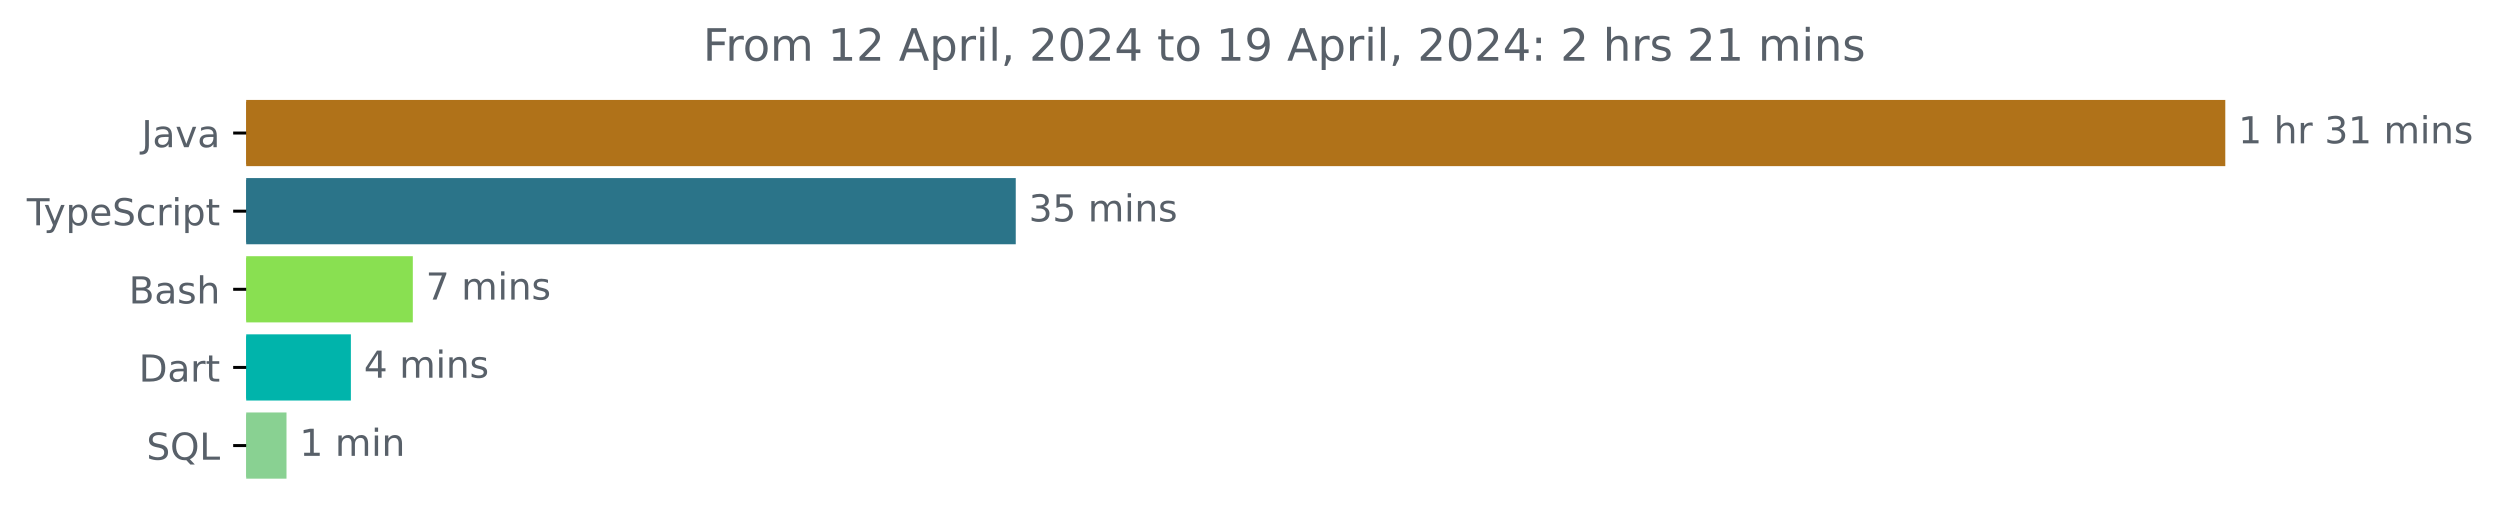
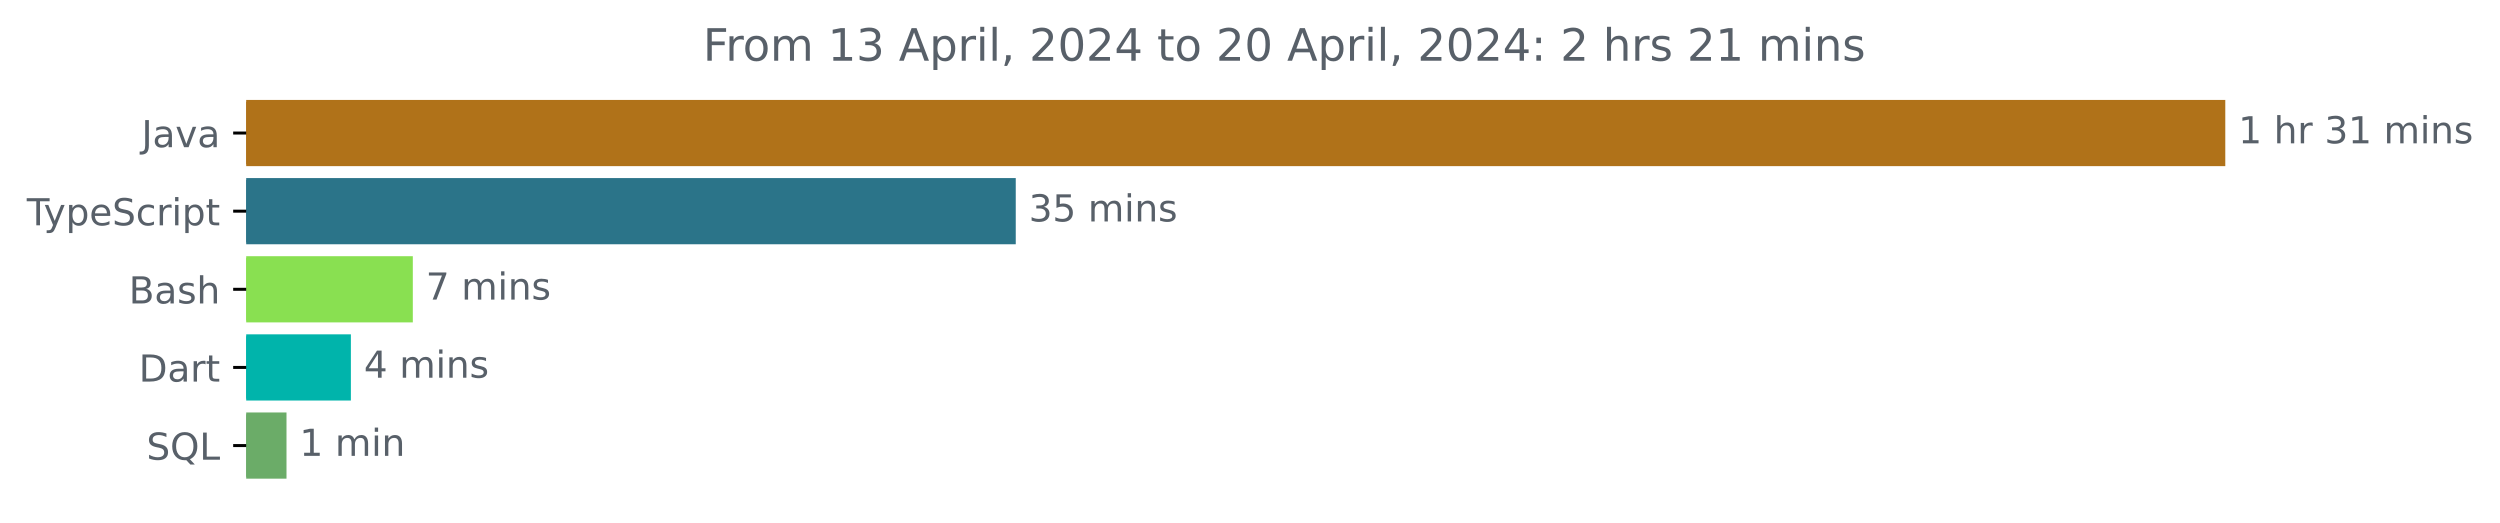
<svg xmlns="http://www.w3.org/2000/svg" xmlns:xlink="http://www.w3.org/1999/xlink" width="671.935pt" height="140.398pt" viewBox="0 0 671.935 140.398" version="1.1">
  <defs>
    <style type="text/css">*{stroke-linejoin: round; stroke-linecap: butt}</style>
  </defs>
  <g id="figure_1">
    <g id="patch_1">
      <path d="M -0 140.398  L 671.935 140.398  L 671.935 0  L -0 0  L -0 140.398  z " style="fill: none" />
    </g>
    <g id="axes_1">
      <g id="patch_2">
-         <path d="M 66.17 27.358  L 597.599 27.358  L 597.599 44.158  L 66.17 44.158  z " clip-path="url(#p001dd32494)" style="fill: #b07219; stroke: #b07219; stroke-linejoin: miter" />
+         <path d="M 66.17 27.358  L 597.599 27.358  L 597.599 44.158  L 66.17 44.158  z " clip-path="url(#p01fe503a16)" style="fill: #b07219; stroke: #b07219; stroke-linejoin: miter" />
      </g>
      <g id="patch_3">
-         <path d="M 66.17 48.358  L 272.509 48.358  L 272.509 65.158  L 66.17 65.158  z " clip-path="url(#p001dd32494)" style="fill: #2b7489; stroke: #2b7489; stroke-linejoin: miter" />
+         <path d="M 66.17 48.358  L 272.509 48.358  L 272.509 65.158  L 66.17 65.158  z " clip-path="url(#p01fe503a16)" style="fill: #2b7489; stroke: #2b7489; stroke-linejoin: miter" />
      </g>
      <g id="patch_4">
-         <path d="M 66.17 69.358  L 110.456 69.358  L 110.456 86.158  L 66.17 86.158  z " clip-path="url(#p001dd32494)" style="fill: #89e051; stroke: #89e051; stroke-linejoin: miter" />
+         <path d="M 66.17 69.358  L 110.456 69.358  L 110.456 86.158  L 66.17 86.158  z " clip-path="url(#p01fe503a16)" style="fill: #89e051; stroke: #89e051; stroke-linejoin: miter" />
      </g>
      <g id="patch_5">
-         <path d="M 66.17 90.358  L 93.808 90.358  L 93.808 107.158  L 66.17 107.158  z " clip-path="url(#p001dd32494)" style="fill: #00b4ab; stroke: #00b4ab; stroke-linejoin: miter" />
+         <path d="M 66.17 90.358  L 93.808 90.358  L 93.808 107.158  L 66.17 107.158  z " clip-path="url(#p01fe503a16)" style="fill: #00b4ab; stroke: #00b4ab; stroke-linejoin: miter" />
      </g>
      <g id="patch_6">
-         <path d="M 66.17 111.358  L 76.504 111.358  L 76.504 128.158  L 66.17 128.158  z " clip-path="url(#p001dd32494)" style="fill: #89d192; stroke: #89d192; stroke-linejoin: miter" />
+         <path d="M 66.17 111.358  L 76.504 111.358  L 76.504 128.158  L 66.17 128.158  z " clip-path="url(#p01fe503a16)" style="fill: #6bac68; stroke: #6bac68; stroke-linejoin: miter" />
      </g>
      <g id="matplotlib.axis_1" />
      <g id="matplotlib.axis_2">
        <g id="ytick_1">
          <g id="line2d_1">
            <defs>
-               <path id="m8f4be042b9" d="M 0 0  L -3.5 0  " style="stroke: #000000; stroke-width: 0.8" />
+               <path id="m3896a562bf" d="M 0 0  L -3.5 0  " style="stroke: #000000; stroke-width: 0.8" />
            </defs>
            <g>
-               <use xlink:href="#m8f4be042b9" x="66.17" y="35.758" style="stroke: #000000; stroke-width: 0.8" />
+               <use xlink:href="#m3896a562bf" x="66.17" y="35.758" style="stroke: #000000; stroke-width: 0.8" />
            </g>
          </g>
          <g id="text_1">
            <g style="fill: #586069" transform="translate(38.04531 39.55734)scale(0.1 -0.1)">
              <defs>
                <path id="DejaVuSans-4a" d="M 628 4666  L 1259 4666  L 1259 325  Q 1259 -519 939 -900  Q 619 -1281 -91 -1281  L -331 -1281  L -331 -750  L -134 -750  Q 284 -750 456 -515  Q 628 -281 628 325  L 628 4666  z " transform="scale(0.015625)" />
                <path id="DejaVuSans-61" d="M 2194 1759  Q 1497 1759 1228 1600  Q 959 1441 959 1056  Q 959 750 1161 570  Q 1363 391 1709 391  Q 2188 391 2477 730  Q 2766 1069 2766 1631  L 2766 1759  L 2194 1759  z M 3341 1997  L 3341 0  L 2766 0  L 2766 531  Q 2569 213 2275 61  Q 1981 -91 1556 -91  Q 1019 -91 701 211  Q 384 513 384 1019  Q 384 1609 779 1909  Q 1175 2209 1959 2209  L 2766 2209  L 2766 2266  Q 2766 2663 2505 2880  Q 2244 3097 1772 3097  Q 1472 3097 1187 3025  Q 903 2953 641 2809  L 641 3341  Q 956 3463 1253 3523  Q 1550 3584 1831 3584  Q 2591 3584 2966 3190  Q 3341 2797 3341 1997  z " transform="scale(0.015625)" />
                <path id="DejaVuSans-76" d="M 191 3500  L 800 3500  L 1894 563  L 2988 3500  L 3597 3500  L 2284 0  L 1503 0  L 191 3500  z " transform="scale(0.015625)" />
              </defs>
              <use xlink:href="#DejaVuSans-4a" />
              <use xlink:href="#DejaVuSans-61" x="29.492" />
              <use xlink:href="#DejaVuSans-76" x="90.771" />
              <use xlink:href="#DejaVuSans-61" x="149.951" />
            </g>
          </g>
        </g>
        <g id="ytick_2">
          <g id="line2d_2">
            <g>
-               <use xlink:href="#m8f4be042b9" x="66.17" y="56.758" style="stroke: #000000; stroke-width: 0.8" />
+               <use xlink:href="#m3896a562bf" x="66.17" y="56.758" style="stroke: #000000; stroke-width: 0.8" />
            </g>
          </g>
          <g id="text_2">
            <g style="fill: #586069" transform="translate(7.2 60.55734)scale(0.1 -0.1)">
              <defs>
                <path id="DejaVuSans-54" d="M -19 4666  L 3928 4666  L 3928 4134  L 2272 4134  L 2272 0  L 1638 0  L 1638 4134  L -19 4134  L -19 4666  z " transform="scale(0.015625)" />
                <path id="DejaVuSans-79" d="M 2059 -325  Q 1816 -950 1584 -1140  Q 1353 -1331 966 -1331  L 506 -1331  L 506 -850  L 844 -850  Q 1081 -850 1212 -737  Q 1344 -625 1503 -206  L 1606 56  L 191 3500  L 800 3500  L 1894 763  L 2988 3500  L 3597 3500  L 2059 -325  z " transform="scale(0.015625)" />
                <path id="DejaVuSans-70" d="M 1159 525  L 1159 -1331  L 581 -1331  L 581 3500  L 1159 3500  L 1159 2969  Q 1341 3281 1617 3432  Q 1894 3584 2278 3584  Q 2916 3584 3314 3078  Q 3713 2572 3713 1747  Q 3713 922 3314 415  Q 2916 -91 2278 -91  Q 1894 -91 1617 61  Q 1341 213 1159 525  z M 3116 1747  Q 3116 2381 2855 2742  Q 2594 3103 2138 3103  Q 1681 3103 1420 2742  Q 1159 2381 1159 1747  Q 1159 1113 1420 752  Q 1681 391 2138 391  Q 2594 391 2855 752  Q 3116 1113 3116 1747  z " transform="scale(0.015625)" />
                <path id="DejaVuSans-65" d="M 3597 1894  L 3597 1613  L 953 1613  Q 991 1019 1311 708  Q 1631 397 2203 397  Q 2534 397 2845 478  Q 3156 559 3463 722  L 3463 178  Q 3153 47 2828 -22  Q 2503 -91 2169 -91  Q 1331 -91 842 396  Q 353 884 353 1716  Q 353 2575 817 3079  Q 1281 3584 2069 3584  Q 2775 3584 3186 3129  Q 3597 2675 3597 1894  z M 3022 2063  Q 3016 2534 2758 2815  Q 2500 3097 2075 3097  Q 1594 3097 1305 2825  Q 1016 2553 972 2059  L 3022 2063  z " transform="scale(0.015625)" />
                <path id="DejaVuSans-53" d="M 3425 4513  L 3425 3897  Q 3066 4069 2747 4153  Q 2428 4238 2131 4238  Q 1616 4238 1336 4038  Q 1056 3838 1056 3469  Q 1056 3159 1242 3001  Q 1428 2844 1947 2747  L 2328 2669  Q 3034 2534 3370 2195  Q 3706 1856 3706 1288  Q 3706 609 3251 259  Q 2797 -91 1919 -91  Q 1588 -91 1214 -16  Q 841 59 441 206  L 441 856  Q 825 641 1194 531  Q 1563 422 1919 422  Q 2459 422 2753 634  Q 3047 847 3047 1241  Q 3047 1584 2836 1778  Q 2625 1972 2144 2069  L 1759 2144  Q 1053 2284 737 2584  Q 422 2884 422 3419  Q 422 4038 858 4394  Q 1294 4750 2059 4750  Q 2388 4750 2728 4690  Q 3069 4631 3425 4513  z " transform="scale(0.015625)" />
                <path id="DejaVuSans-63" d="M 3122 3366  L 3122 2828  Q 2878 2963 2633 3030  Q 2388 3097 2138 3097  Q 1578 3097 1268 2742  Q 959 2388 959 1747  Q 959 1106 1268 751  Q 1578 397 2138 397  Q 2388 397 2633 464  Q 2878 531 3122 666  L 3122 134  Q 2881 22 2623 -34  Q 2366 -91 2075 -91  Q 1284 -91 818 406  Q 353 903 353 1747  Q 353 2603 823 3093  Q 1294 3584 2113 3584  Q 2378 3584 2631 3529  Q 2884 3475 3122 3366  z " transform="scale(0.015625)" />
                <path id="DejaVuSans-72" d="M 2631 2963  Q 2534 3019 2420 3045  Q 2306 3072 2169 3072  Q 1681 3072 1420 2755  Q 1159 2438 1159 1844  L 1159 0  L 581 0  L 581 3500  L 1159 3500  L 1159 2956  Q 1341 3275 1631 3429  Q 1922 3584 2338 3584  Q 2397 3584 2469 3576  Q 2541 3569 2628 3553  L 2631 2963  z " transform="scale(0.015625)" />
                <path id="DejaVuSans-69" d="M 603 3500  L 1178 3500  L 1178 0  L 603 0  L 603 3500  z M 603 4863  L 1178 4863  L 1178 4134  L 603 4134  L 603 4863  z " transform="scale(0.015625)" />
                <path id="DejaVuSans-74" d="M 1172 4494  L 1172 3500  L 2356 3500  L 2356 3053  L 1172 3053  L 1172 1153  Q 1172 725 1289 603  Q 1406 481 1766 481  L 2356 481  L 2356 0  L 1766 0  Q 1100 0 847 248  Q 594 497 594 1153  L 594 3053  L 172 3053  L 172 3500  L 594 3500  L 594 4494  L 1172 4494  z " transform="scale(0.015625)" />
              </defs>
              <use xlink:href="#DejaVuSans-54" />
              <use xlink:href="#DejaVuSans-79" x="45.459" />
              <use xlink:href="#DejaVuSans-70" x="104.639" />
              <use xlink:href="#DejaVuSans-65" x="168.115" />
              <use xlink:href="#DejaVuSans-53" x="229.639" />
              <use xlink:href="#DejaVuSans-63" x="293.115" />
              <use xlink:href="#DejaVuSans-72" x="348.096" />
              <use xlink:href="#DejaVuSans-69" x="389.209" />
              <use xlink:href="#DejaVuSans-70" x="416.992" />
              <use xlink:href="#DejaVuSans-74" x="480.469" />
            </g>
          </g>
        </g>
        <g id="ytick_3">
          <g id="line2d_3">
            <g>
-               <use xlink:href="#m8f4be042b9" x="66.17" y="77.758" style="stroke: #000000; stroke-width: 0.8" />
+               <use xlink:href="#m3896a562bf" x="66.17" y="77.758" style="stroke: #000000; stroke-width: 0.8" />
            </g>
          </g>
          <g id="text_3">
            <g style="fill: #586069" transform="translate(34.63437 81.55734)scale(0.1 -0.1)">
              <defs>
                <path id="DejaVuSans-42" d="M 1259 2228  L 1259 519  L 2272 519  Q 2781 519 3026 730  Q 3272 941 3272 1375  Q 3272 1813 3026 2020  Q 2781 2228 2272 2228  L 1259 2228  z M 1259 4147  L 1259 2741  L 2194 2741  Q 2656 2741 2882 2914  Q 3109 3088 3109 3444  Q 3109 3797 2882 3972  Q 2656 4147 2194 4147  L 1259 4147  z M 628 4666  L 2241 4666  Q 2963 4666 3353 4366  Q 3744 4066 3744 3513  Q 3744 3084 3544 2831  Q 3344 2578 2956 2516  Q 3422 2416 3680 2098  Q 3938 1781 3938 1306  Q 3938 681 3513 340  Q 3088 0 2303 0  L 628 0  L 628 4666  z " transform="scale(0.015625)" />
                <path id="DejaVuSans-73" d="M 2834 3397  L 2834 2853  Q 2591 2978 2328 3040  Q 2066 3103 1784 3103  Q 1356 3103 1142 2972  Q 928 2841 928 2578  Q 928 2378 1081 2264  Q 1234 2150 1697 2047  L 1894 2003  Q 2506 1872 2764 1633  Q 3022 1394 3022 966  Q 3022 478 2636 193  Q 2250 -91 1575 -91  Q 1294 -91 989 -36  Q 684 19 347 128  L 347 722  Q 666 556 975 473  Q 1284 391 1588 391  Q 1994 391 2212 530  Q 2431 669 2431 922  Q 2431 1156 2273 1281  Q 2116 1406 1581 1522  L 1381 1569  Q 847 1681 609 1914  Q 372 2147 372 2553  Q 372 3047 722 3315  Q 1072 3584 1716 3584  Q 2034 3584 2315 3537  Q 2597 3491 2834 3397  z " transform="scale(0.015625)" />
                <path id="DejaVuSans-68" d="M 3513 2113  L 3513 0  L 2938 0  L 2938 2094  Q 2938 2591 2744 2837  Q 2550 3084 2163 3084  Q 1697 3084 1428 2787  Q 1159 2491 1159 1978  L 1159 0  L 581 0  L 581 4863  L 1159 4863  L 1159 2956  Q 1366 3272 1645 3428  Q 1925 3584 2291 3584  Q 2894 3584 3203 3211  Q 3513 2838 3513 2113  z " transform="scale(0.015625)" />
              </defs>
              <use xlink:href="#DejaVuSans-42" />
              <use xlink:href="#DejaVuSans-61" x="68.604" />
              <use xlink:href="#DejaVuSans-73" x="129.883" />
              <use xlink:href="#DejaVuSans-68" x="181.982" />
            </g>
          </g>
        </g>
        <g id="ytick_4">
          <g id="line2d_4">
            <g>
-               <use xlink:href="#m8f4be042b9" x="66.17" y="98.758" style="stroke: #000000; stroke-width: 0.8" />
+               <use xlink:href="#m3896a562bf" x="66.17" y="98.758" style="stroke: #000000; stroke-width: 0.8" />
            </g>
          </g>
          <g id="text_4">
            <g style="fill: #586069" transform="translate(37.31094 102.5573)scale(0.1 -0.1)">
              <defs>
                <path id="DejaVuSans-44" d="M 1259 4147  L 1259 519  L 2022 519  Q 2988 519 3436 956  Q 3884 1394 3884 2338  Q 3884 3275 3436 3711  Q 2988 4147 2022 4147  L 1259 4147  z M 628 4666  L 1925 4666  Q 3281 4666 3915 4102  Q 4550 3538 4550 2338  Q 4550 1131 3912 565  Q 3275 0 1925 0  L 628 0  L 628 4666  z " transform="scale(0.015625)" />
              </defs>
              <use xlink:href="#DejaVuSans-44" />
              <use xlink:href="#DejaVuSans-61" x="77.002" />
              <use xlink:href="#DejaVuSans-72" x="138.281" />
              <use xlink:href="#DejaVuSans-74" x="179.395" />
            </g>
          </g>
        </g>
        <g id="ytick_5">
          <g id="line2d_5">
            <g>
-               <use xlink:href="#m8f4be042b9" x="66.17" y="119.758" style="stroke: #000000; stroke-width: 0.8" />
+               <use xlink:href="#m3896a562bf" x="66.17" y="119.758" style="stroke: #000000; stroke-width: 0.8" />
            </g>
          </g>
          <g id="text_5">
            <g style="fill: #586069" transform="translate(39.37812 123.5573)scale(0.1 -0.1)">
              <defs>
                <path id="DejaVuSans-51" d="M 2522 4238  Q 1834 4238 1429 3725  Q 1025 3213 1025 2328  Q 1025 1447 1429 934  Q 1834 422 2522 422  Q 3209 422 3611 934  Q 4013 1447 4013 2328  Q 4013 3213 3611 3725  Q 3209 4238 2522 4238  z M 3406 84  L 4238 -825  L 3475 -825  L 2784 -78  Q 2681 -84 2626 -87  Q 2572 -91 2522 -91  Q 1538 -91 948 567  Q 359 1225 359 2328  Q 359 3434 948 4092  Q 1538 4750 2522 4750  Q 3503 4750 4090 4092  Q 4678 3434 4678 2328  Q 4678 1516 4351 937  Q 4025 359 3406 84  z " transform="scale(0.015625)" />
                <path id="DejaVuSans-4c" d="M 628 4666  L 1259 4666  L 1259 531  L 3531 531  L 3531 0  L 628 0  L 628 4666  z " transform="scale(0.015625)" />
              </defs>
              <use xlink:href="#DejaVuSans-53" />
              <use xlink:href="#DejaVuSans-51" x="63.477" />
              <use xlink:href="#DejaVuSans-4c" x="142.188" />
            </g>
          </g>
        </g>
      </g>
      <g id="text_6">
        <g style="fill: #586069" transform="translate(601.5989 38.5175)scale(0.1 -0.1)">
          <defs>
            <path id="DejaVuSans-31" d="M 794 531  L 1825 531  L 1825 4091  L 703 3866  L 703 4441  L 1819 4666  L 2450 4666  L 2450 531  L 3481 531  L 3481 0  L 794 0  L 794 531  z " transform="scale(0.015625)" />
            <path id="DejaVuSans-20" transform="scale(0.015625)" />
            <path id="DejaVuSans-33" d="M 2597 2516  Q 3050 2419 3304 2112  Q 3559 1806 3559 1356  Q 3559 666 3084 287  Q 2609 -91 1734 -91  Q 1441 -91 1130 -33  Q 819 25 488 141  L 488 750  Q 750 597 1062 519  Q 1375 441 1716 441  Q 2309 441 2620 675  Q 2931 909 2931 1356  Q 2931 1769 2642 2001  Q 2353 2234 1838 2234  L 1294 2234  L 1294 2753  L 1863 2753  Q 2328 2753 2575 2939  Q 2822 3125 2822 3475  Q 2822 3834 2567 4026  Q 2313 4219 1838 4219  Q 1578 4219 1281 4162  Q 984 4106 628 3988  L 628 4550  Q 988 4650 1302 4700  Q 1616 4750 1894 4750  Q 2613 4750 3031 4423  Q 3450 4097 3450 3541  Q 3450 3153 3228 2886  Q 3006 2619 2597 2516  z " transform="scale(0.015625)" />
            <path id="DejaVuSans-6d" d="M 3328 2828  Q 3544 3216 3844 3400  Q 4144 3584 4550 3584  Q 5097 3584 5394 3201  Q 5691 2819 5691 2113  L 5691 0  L 5113 0  L 5113 2094  Q 5113 2597 4934 2840  Q 4756 3084 4391 3084  Q 3944 3084 3684 2787  Q 3425 2491 3425 1978  L 3425 0  L 2847 0  L 2847 2094  Q 2847 2600 2669 2842  Q 2491 3084 2119 3084  Q 1678 3084 1418 2786  Q 1159 2488 1159 1978  L 1159 0  L 581 0  L 581 3500  L 1159 3500  L 1159 2956  Q 1356 3278 1631 3431  Q 1906 3584 2284 3584  Q 2666 3584 2933 3390  Q 3200 3197 3328 2828  z " transform="scale(0.015625)" />
            <path id="DejaVuSans-6e" d="M 3513 2113  L 3513 0  L 2938 0  L 2938 2094  Q 2938 2591 2744 2837  Q 2550 3084 2163 3084  Q 1697 3084 1428 2787  Q 1159 2491 1159 1978  L 1159 0  L 581 0  L 581 3500  L 1159 3500  L 1159 2956  Q 1366 3272 1645 3428  Q 1925 3584 2291 3584  Q 2894 3584 3203 3211  Q 3513 2838 3513 2113  z " transform="scale(0.015625)" />
          </defs>
          <use xlink:href="#DejaVuSans-31" />
          <use xlink:href="#DejaVuSans-20" x="63.623" />
          <use xlink:href="#DejaVuSans-68" x="95.41" />
          <use xlink:href="#DejaVuSans-72" x="158.789" />
          <use xlink:href="#DejaVuSans-20" x="199.902" />
          <use xlink:href="#DejaVuSans-33" x="231.689" />
          <use xlink:href="#DejaVuSans-31" x="295.312" />
          <use xlink:href="#DejaVuSans-20" x="358.936" />
          <use xlink:href="#DejaVuSans-6d" x="390.723" />
          <use xlink:href="#DejaVuSans-69" x="488.135" />
          <use xlink:href="#DejaVuSans-6e" x="515.918" />
          <use xlink:href="#DejaVuSans-73" x="579.297" />
        </g>
      </g>
      <g id="text_7">
        <g style="fill: #586069" transform="translate(276.5089 59.5175)scale(0.1 -0.1)">
          <defs>
            <path id="DejaVuSans-35" d="M 691 4666  L 3169 4666  L 3169 4134  L 1269 4134  L 1269 2991  Q 1406 3038 1543 3061  Q 1681 3084 1819 3084  Q 2600 3084 3056 2656  Q 3513 2228 3513 1497  Q 3513 744 3044 326  Q 2575 -91 1722 -91  Q 1428 -91 1123 -41  Q 819 9 494 109  L 494 744  Q 775 591 1075 516  Q 1375 441 1709 441  Q 2250 441 2565 725  Q 2881 1009 2881 1497  Q 2881 1984 2565 2268  Q 2250 2553 1709 2553  Q 1456 2553 1204 2497  Q 953 2441 691 2322  L 691 4666  z " transform="scale(0.015625)" />
          </defs>
          <use xlink:href="#DejaVuSans-33" />
          <use xlink:href="#DejaVuSans-35" x="63.623" />
          <use xlink:href="#DejaVuSans-20" x="127.246" />
          <use xlink:href="#DejaVuSans-6d" x="159.033" />
          <use xlink:href="#DejaVuSans-69" x="256.445" />
          <use xlink:href="#DejaVuSans-6e" x="284.229" />
          <use xlink:href="#DejaVuSans-73" x="347.607" />
        </g>
      </g>
      <g id="text_8">
        <g style="fill: #586069" transform="translate(114.456 80.5175)scale(0.1 -0.1)">
          <defs>
            <path id="DejaVuSans-37" d="M 525 4666  L 3525 4666  L 3525 4397  L 1831 0  L 1172 0  L 2766 4134  L 525 4134  L 525 4666  z " transform="scale(0.015625)" />
          </defs>
          <use xlink:href="#DejaVuSans-37" />
          <use xlink:href="#DejaVuSans-20" x="63.623" />
          <use xlink:href="#DejaVuSans-6d" x="95.41" />
          <use xlink:href="#DejaVuSans-69" x="192.822" />
          <use xlink:href="#DejaVuSans-6e" x="220.605" />
          <use xlink:href="#DejaVuSans-73" x="283.984" />
        </g>
      </g>
      <g id="text_9">
        <g style="fill: #586069" transform="translate(97.80788 101.5175)scale(0.1 -0.1)">
          <defs>
            <path id="DejaVuSans-34" d="M 2419 4116  L 825 1625  L 2419 1625  L 2419 4116  z M 2253 4666  L 3047 4666  L 3047 1625  L 3713 1625  L 3713 1100  L 3047 1100  L 3047 0  L 2419 0  L 2419 1100  L 313 1100  L 313 1709  L 2253 4666  z " transform="scale(0.015625)" />
          </defs>
          <use xlink:href="#DejaVuSans-34" />
          <use xlink:href="#DejaVuSans-20" x="63.623" />
          <use xlink:href="#DejaVuSans-6d" x="95.41" />
          <use xlink:href="#DejaVuSans-69" x="192.822" />
          <use xlink:href="#DejaVuSans-6e" x="220.605" />
          <use xlink:href="#DejaVuSans-73" x="283.984" />
        </g>
      </g>
      <g id="text_10">
        <g style="fill: #586069" transform="translate(80.50365 122.5175)scale(0.1 -0.1)">
          <use xlink:href="#DejaVuSans-31" />
          <use xlink:href="#DejaVuSans-20" x="63.623" />
          <use xlink:href="#DejaVuSans-6d" x="95.41" />
          <use xlink:href="#DejaVuSans-69" x="192.822" />
          <use xlink:href="#DejaVuSans-6e" x="220.605" />
        </g>
      </g>
      <g id="text_11">
        <g style="fill: #586069" transform="translate(188.9491 16.31812)scale(0.12 -0.12)">
          <defs>
            <path id="DejaVuSans-46" d="M 628 4666  L 3309 4666  L 3309 4134  L 1259 4134  L 1259 2759  L 3109 2759  L 3109 2228  L 1259 2228  L 1259 0  L 628 0  L 628 4666  z " transform="scale(0.015625)" />
            <path id="DejaVuSans-6f" d="M 1959 3097  Q 1497 3097 1228 2736  Q 959 2375 959 1747  Q 959 1119 1226 758  Q 1494 397 1959 397  Q 2419 397 2687 759  Q 2956 1122 2956 1747  Q 2956 2369 2687 2733  Q 2419 3097 1959 3097  z M 1959 3584  Q 2709 3584 3137 3096  Q 3566 2609 3566 1747  Q 3566 888 3137 398  Q 2709 -91 1959 -91  Q 1206 -91 779 398  Q 353 888 353 1747  Q 353 2609 779 3096  Q 1206 3584 1959 3584  z " transform="scale(0.015625)" />
-             <path id="DejaVuSans-32" d="M 1228 531  L 3431 531  L 3431 0  L 469 0  L 469 531  Q 828 903 1448 1529  Q 2069 2156 2228 2338  Q 2531 2678 2651 2914  Q 2772 3150 2772 3378  Q 2772 3750 2511 3984  Q 2250 4219 1831 4219  Q 1534 4219 1204 4116  Q 875 4013 500 3803  L 500 4441  Q 881 4594 1212 4672  Q 1544 4750 1819 4750  Q 2544 4750 2975 4387  Q 3406 4025 3406 3419  Q 3406 3131 3298 2873  Q 3191 2616 2906 2266  Q 2828 2175 2409 1742  Q 1991 1309 1228 531  z " transform="scale(0.015625)" />
            <path id="DejaVuSans-41" d="M 2188 4044  L 1331 1722  L 3047 1722  L 2188 4044  z M 1831 4666  L 2547 4666  L 4325 0  L 3669 0  L 3244 1197  L 1141 1197  L 716 0  L 50 0  L 1831 4666  z " transform="scale(0.015625)" />
            <path id="DejaVuSans-6c" d="M 603 4863  L 1178 4863  L 1178 0  L 603 0  L 603 4863  z " transform="scale(0.015625)" />
            <path id="DejaVuSans-2c" d="M 750 794  L 1409 794  L 1409 256  L 897 -744  L 494 -744  L 750 256  L 750 794  z " transform="scale(0.015625)" />
+             <path id="DejaVuSans-32" d="M 1228 531  L 3431 531  L 3431 0  L 469 0  L 469 531  Q 828 903 1448 1529  Q 2069 2156 2228 2338  Q 2531 2678 2651 2914  Q 2772 3150 2772 3378  Q 2772 3750 2511 3984  Q 2250 4219 1831 4219  Q 1534 4219 1204 4116  Q 875 4013 500 3803  L 500 4441  Q 881 4594 1212 4672  Q 1544 4750 1819 4750  Q 2544 4750 2975 4387  Q 3406 4025 3406 3419  Q 3406 3131 3298 2873  Q 3191 2616 2906 2266  Q 2828 2175 2409 1742  Q 1991 1309 1228 531  z " transform="scale(0.015625)" />
            <path id="DejaVuSans-30" d="M 2034 4250  Q 1547 4250 1301 3770  Q 1056 3291 1056 2328  Q 1056 1369 1301 889  Q 1547 409 2034 409  Q 2525 409 2770 889  Q 3016 1369 3016 2328  Q 3016 3291 2770 3770  Q 2525 4250 2034 4250  z M 2034 4750  Q 2819 4750 3233 4129  Q 3647 3509 3647 2328  Q 3647 1150 3233 529  Q 2819 -91 2034 -91  Q 1250 -91 836 529  Q 422 1150 422 2328  Q 422 3509 836 4129  Q 1250 4750 2034 4750  z " transform="scale(0.015625)" />
-             <path id="DejaVuSans-39" d="M 703 97  L 703 672  Q 941 559 1184 500  Q 1428 441 1663 441  Q 2288 441 2617 861  Q 2947 1281 2994 2138  Q 2813 1869 2534 1725  Q 2256 1581 1919 1581  Q 1219 1581 811 2004  Q 403 2428 403 3163  Q 403 3881 828 4315  Q 1253 4750 1959 4750  Q 2769 4750 3195 4129  Q 3622 3509 3622 2328  Q 3622 1225 3098 567  Q 2575 -91 1691 -91  Q 1453 -91 1209 -44  Q 966 3 703 97  z M 1959 2075  Q 2384 2075 2632 2365  Q 2881 2656 2881 3163  Q 2881 3666 2632 3958  Q 2384 4250 1959 4250  Q 1534 4250 1286 3958  Q 1038 3666 1038 3163  Q 1038 2656 1286 2365  Q 1534 2075 1959 2075  z " transform="scale(0.015625)" />
            <path id="DejaVuSans-3a" d="M 750 794  L 1409 794  L 1409 0  L 750 0  L 750 794  z M 750 3309  L 1409 3309  L 1409 2516  L 750 2516  L 750 3309  z " transform="scale(0.015625)" />
          </defs>
          <use xlink:href="#DejaVuSans-46" />
          <use xlink:href="#DejaVuSans-72" x="50.27" />
          <use xlink:href="#DejaVuSans-6f" x="89.133" />
          <use xlink:href="#DejaVuSans-6d" x="150.314" />
          <use xlink:href="#DejaVuSans-20" x="247.727" />
          <use xlink:href="#DejaVuSans-31" x="279.514" />
-           <use xlink:href="#DejaVuSans-32" x="343.137" />
+           <use xlink:href="#DejaVuSans-33" x="343.137" />
          <use xlink:href="#DejaVuSans-20" x="406.76" />
          <use xlink:href="#DejaVuSans-41" x="438.547" />
          <use xlink:href="#DejaVuSans-70" x="506.955" />
          <use xlink:href="#DejaVuSans-72" x="570.432" />
          <use xlink:href="#DejaVuSans-69" x="611.545" />
          <use xlink:href="#DejaVuSans-6c" x="639.328" />
          <use xlink:href="#DejaVuSans-2c" x="667.111" />
          <use xlink:href="#DejaVuSans-20" x="698.898" />
          <use xlink:href="#DejaVuSans-32" x="730.686" />
          <use xlink:href="#DejaVuSans-30" x="794.309" />
          <use xlink:href="#DejaVuSans-32" x="857.932" />
          <use xlink:href="#DejaVuSans-34" x="921.555" />
          <use xlink:href="#DejaVuSans-20" x="985.178" />
          <use xlink:href="#DejaVuSans-74" x="1016.965" />
          <use xlink:href="#DejaVuSans-6f" x="1056.174" />
          <use xlink:href="#DejaVuSans-20" x="1117.355" />
-           <use xlink:href="#DejaVuSans-31" x="1149.143" />
-           <use xlink:href="#DejaVuSans-39" x="1212.766" />
+           <use xlink:href="#DejaVuSans-32" x="1149.143" />
+           <use xlink:href="#DejaVuSans-30" x="1212.766" />
          <use xlink:href="#DejaVuSans-20" x="1276.389" />
          <use xlink:href="#DejaVuSans-41" x="1308.176" />
          <use xlink:href="#DejaVuSans-70" x="1376.584" />
          <use xlink:href="#DejaVuSans-72" x="1440.061" />
          <use xlink:href="#DejaVuSans-69" x="1481.174" />
          <use xlink:href="#DejaVuSans-6c" x="1508.957" />
          <use xlink:href="#DejaVuSans-2c" x="1536.74" />
          <use xlink:href="#DejaVuSans-20" x="1568.527" />
          <use xlink:href="#DejaVuSans-32" x="1600.314" />
          <use xlink:href="#DejaVuSans-30" x="1663.938" />
          <use xlink:href="#DejaVuSans-32" x="1727.561" />
          <use xlink:href="#DejaVuSans-34" x="1791.184" />
          <use xlink:href="#DejaVuSans-3a" x="1854.807" />
          <use xlink:href="#DejaVuSans-20" x="1888.498" />
          <use xlink:href="#DejaVuSans-32" x="1920.285" />
          <use xlink:href="#DejaVuSans-20" x="1983.908" />
          <use xlink:href="#DejaVuSans-68" x="2015.695" />
          <use xlink:href="#DejaVuSans-72" x="2079.074" />
          <use xlink:href="#DejaVuSans-73" x="2120.188" />
          <use xlink:href="#DejaVuSans-20" x="2172.287" />
          <use xlink:href="#DejaVuSans-32" x="2204.074" />
          <use xlink:href="#DejaVuSans-31" x="2267.697" />
          <use xlink:href="#DejaVuSans-20" x="2331.32" />
          <use xlink:href="#DejaVuSans-6d" x="2363.107" />
          <use xlink:href="#DejaVuSans-69" x="2460.52" />
          <use xlink:href="#DejaVuSans-6e" x="2488.303" />
          <use xlink:href="#DejaVuSans-73" x="2551.682" />
        </g>
      </g>
    </g>
  </g>
  <defs>
-     <clipPath id="p001dd32494">
+     <clipPath id="p01fe503a16">
      <rect x="66.17" y="22.318" width="558" height="110.88" />
    </clipPath>
  </defs>
</svg>
